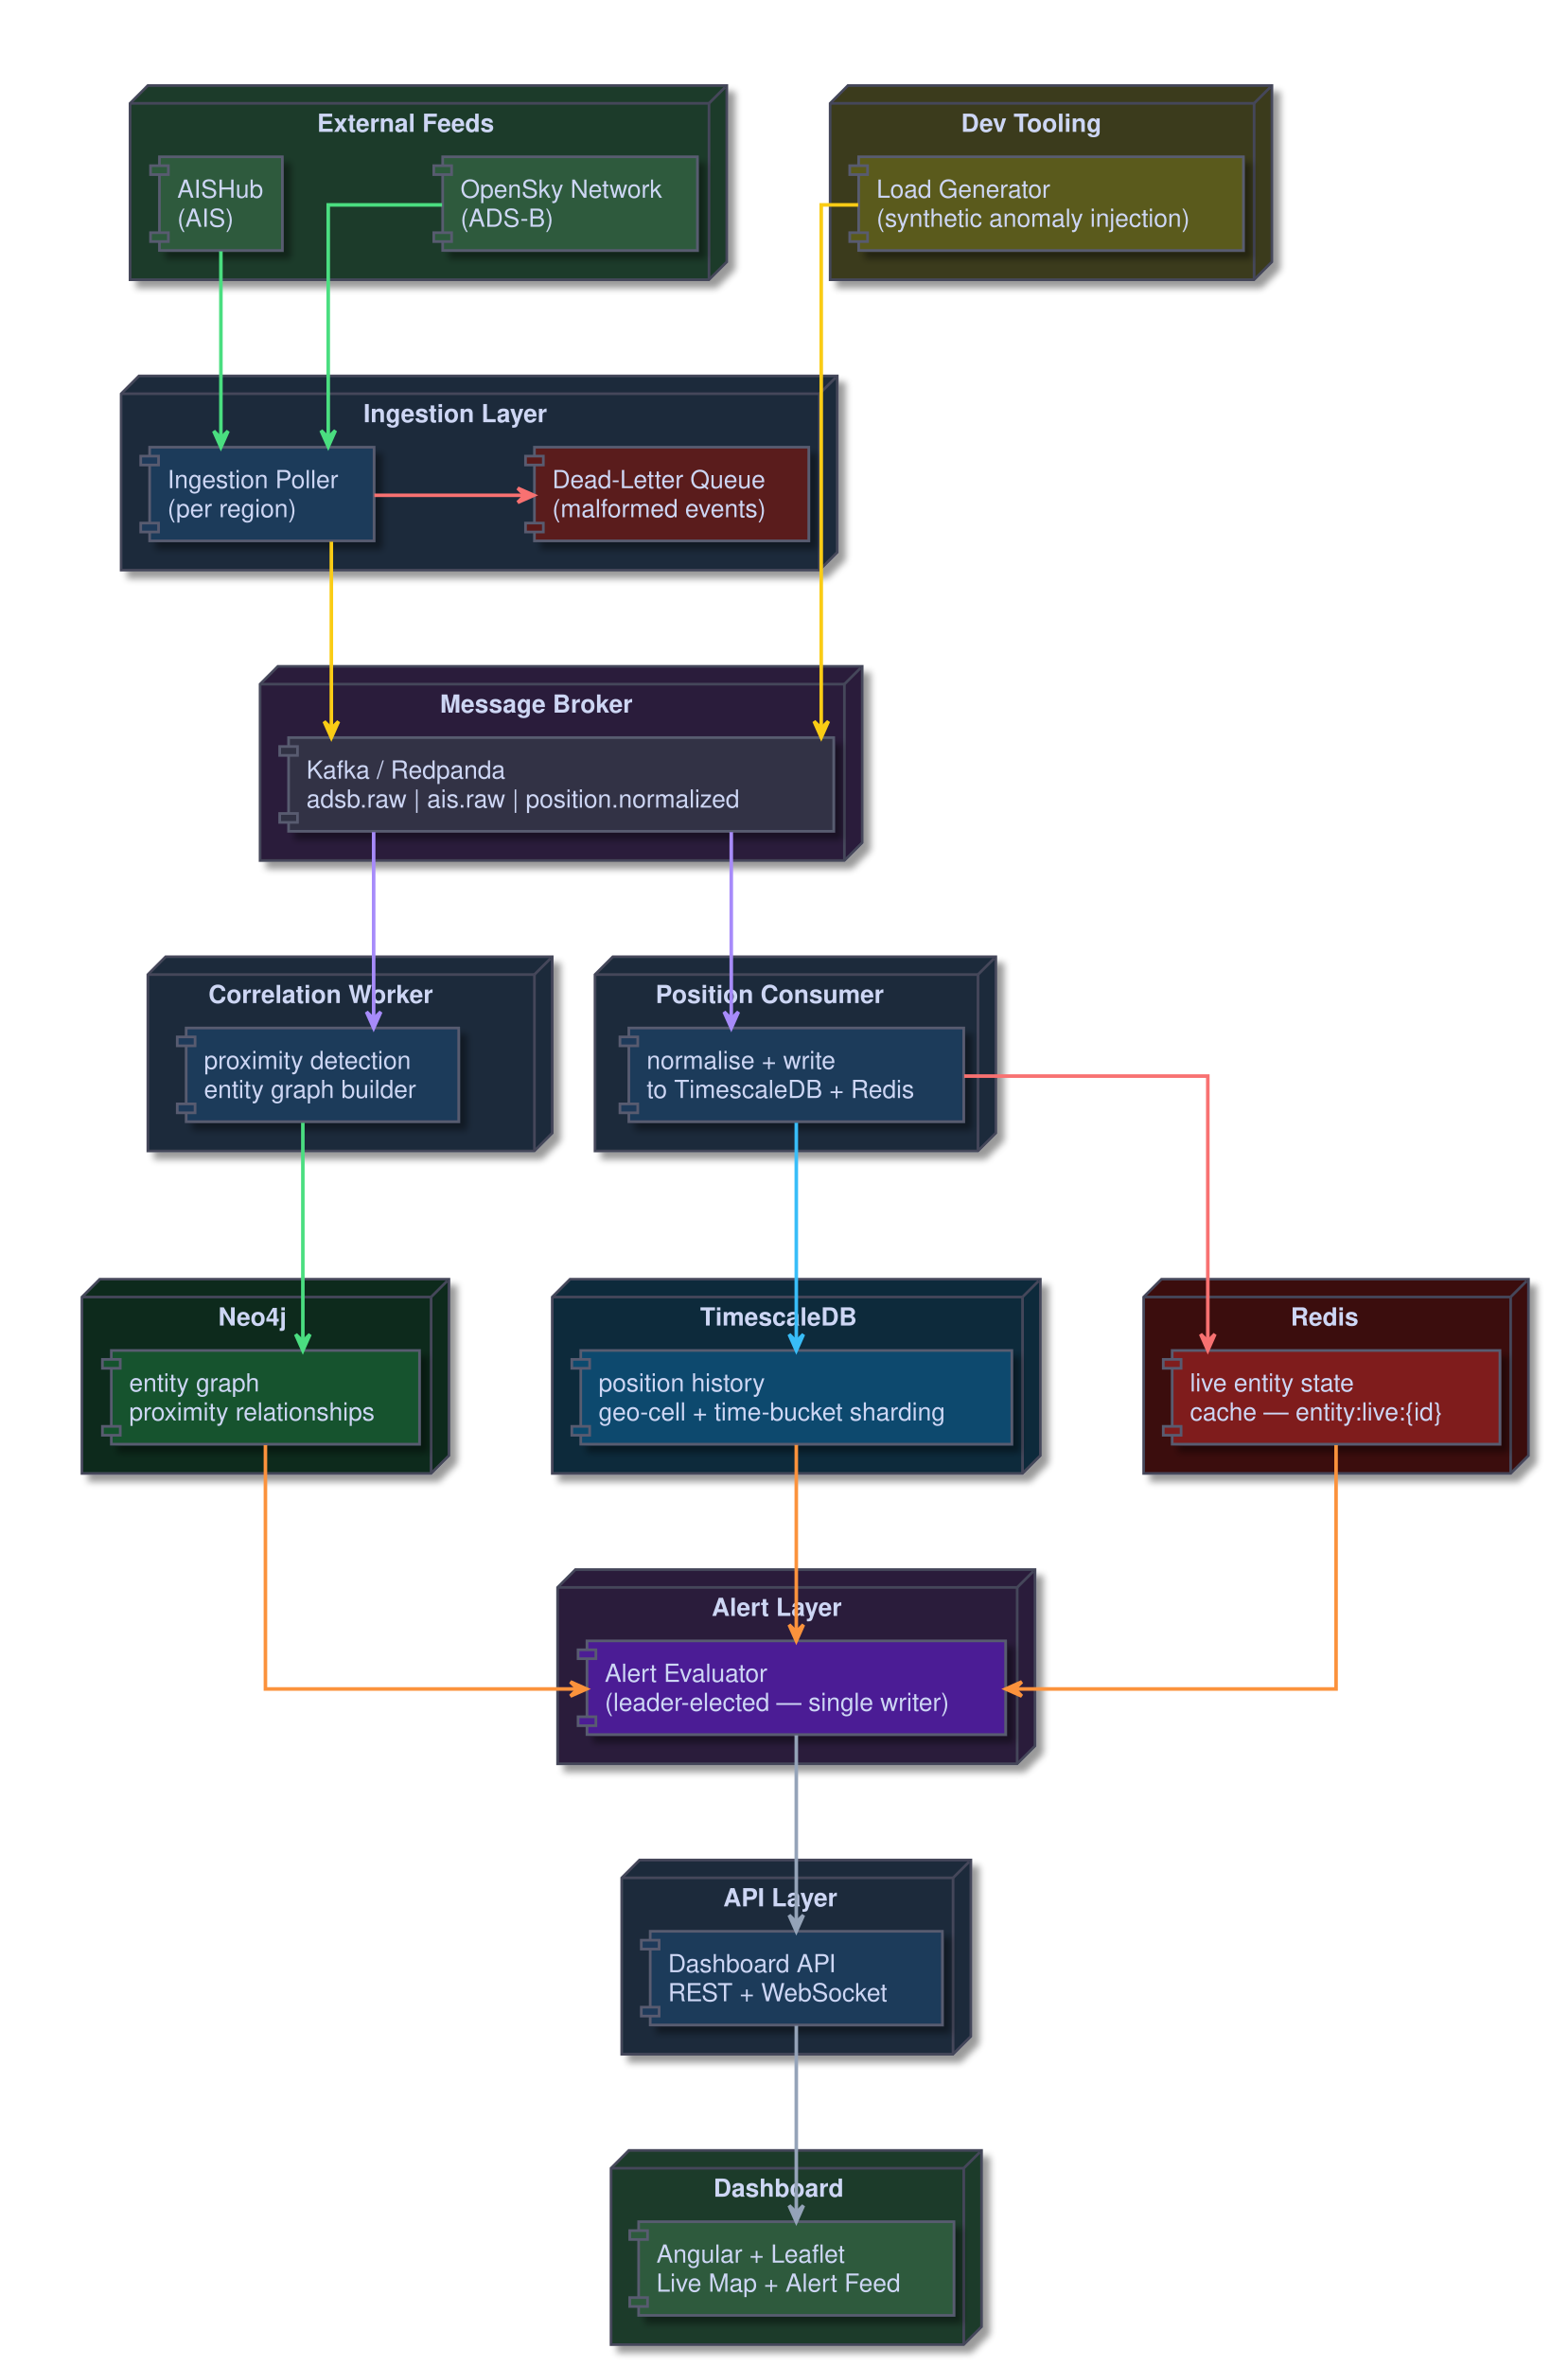
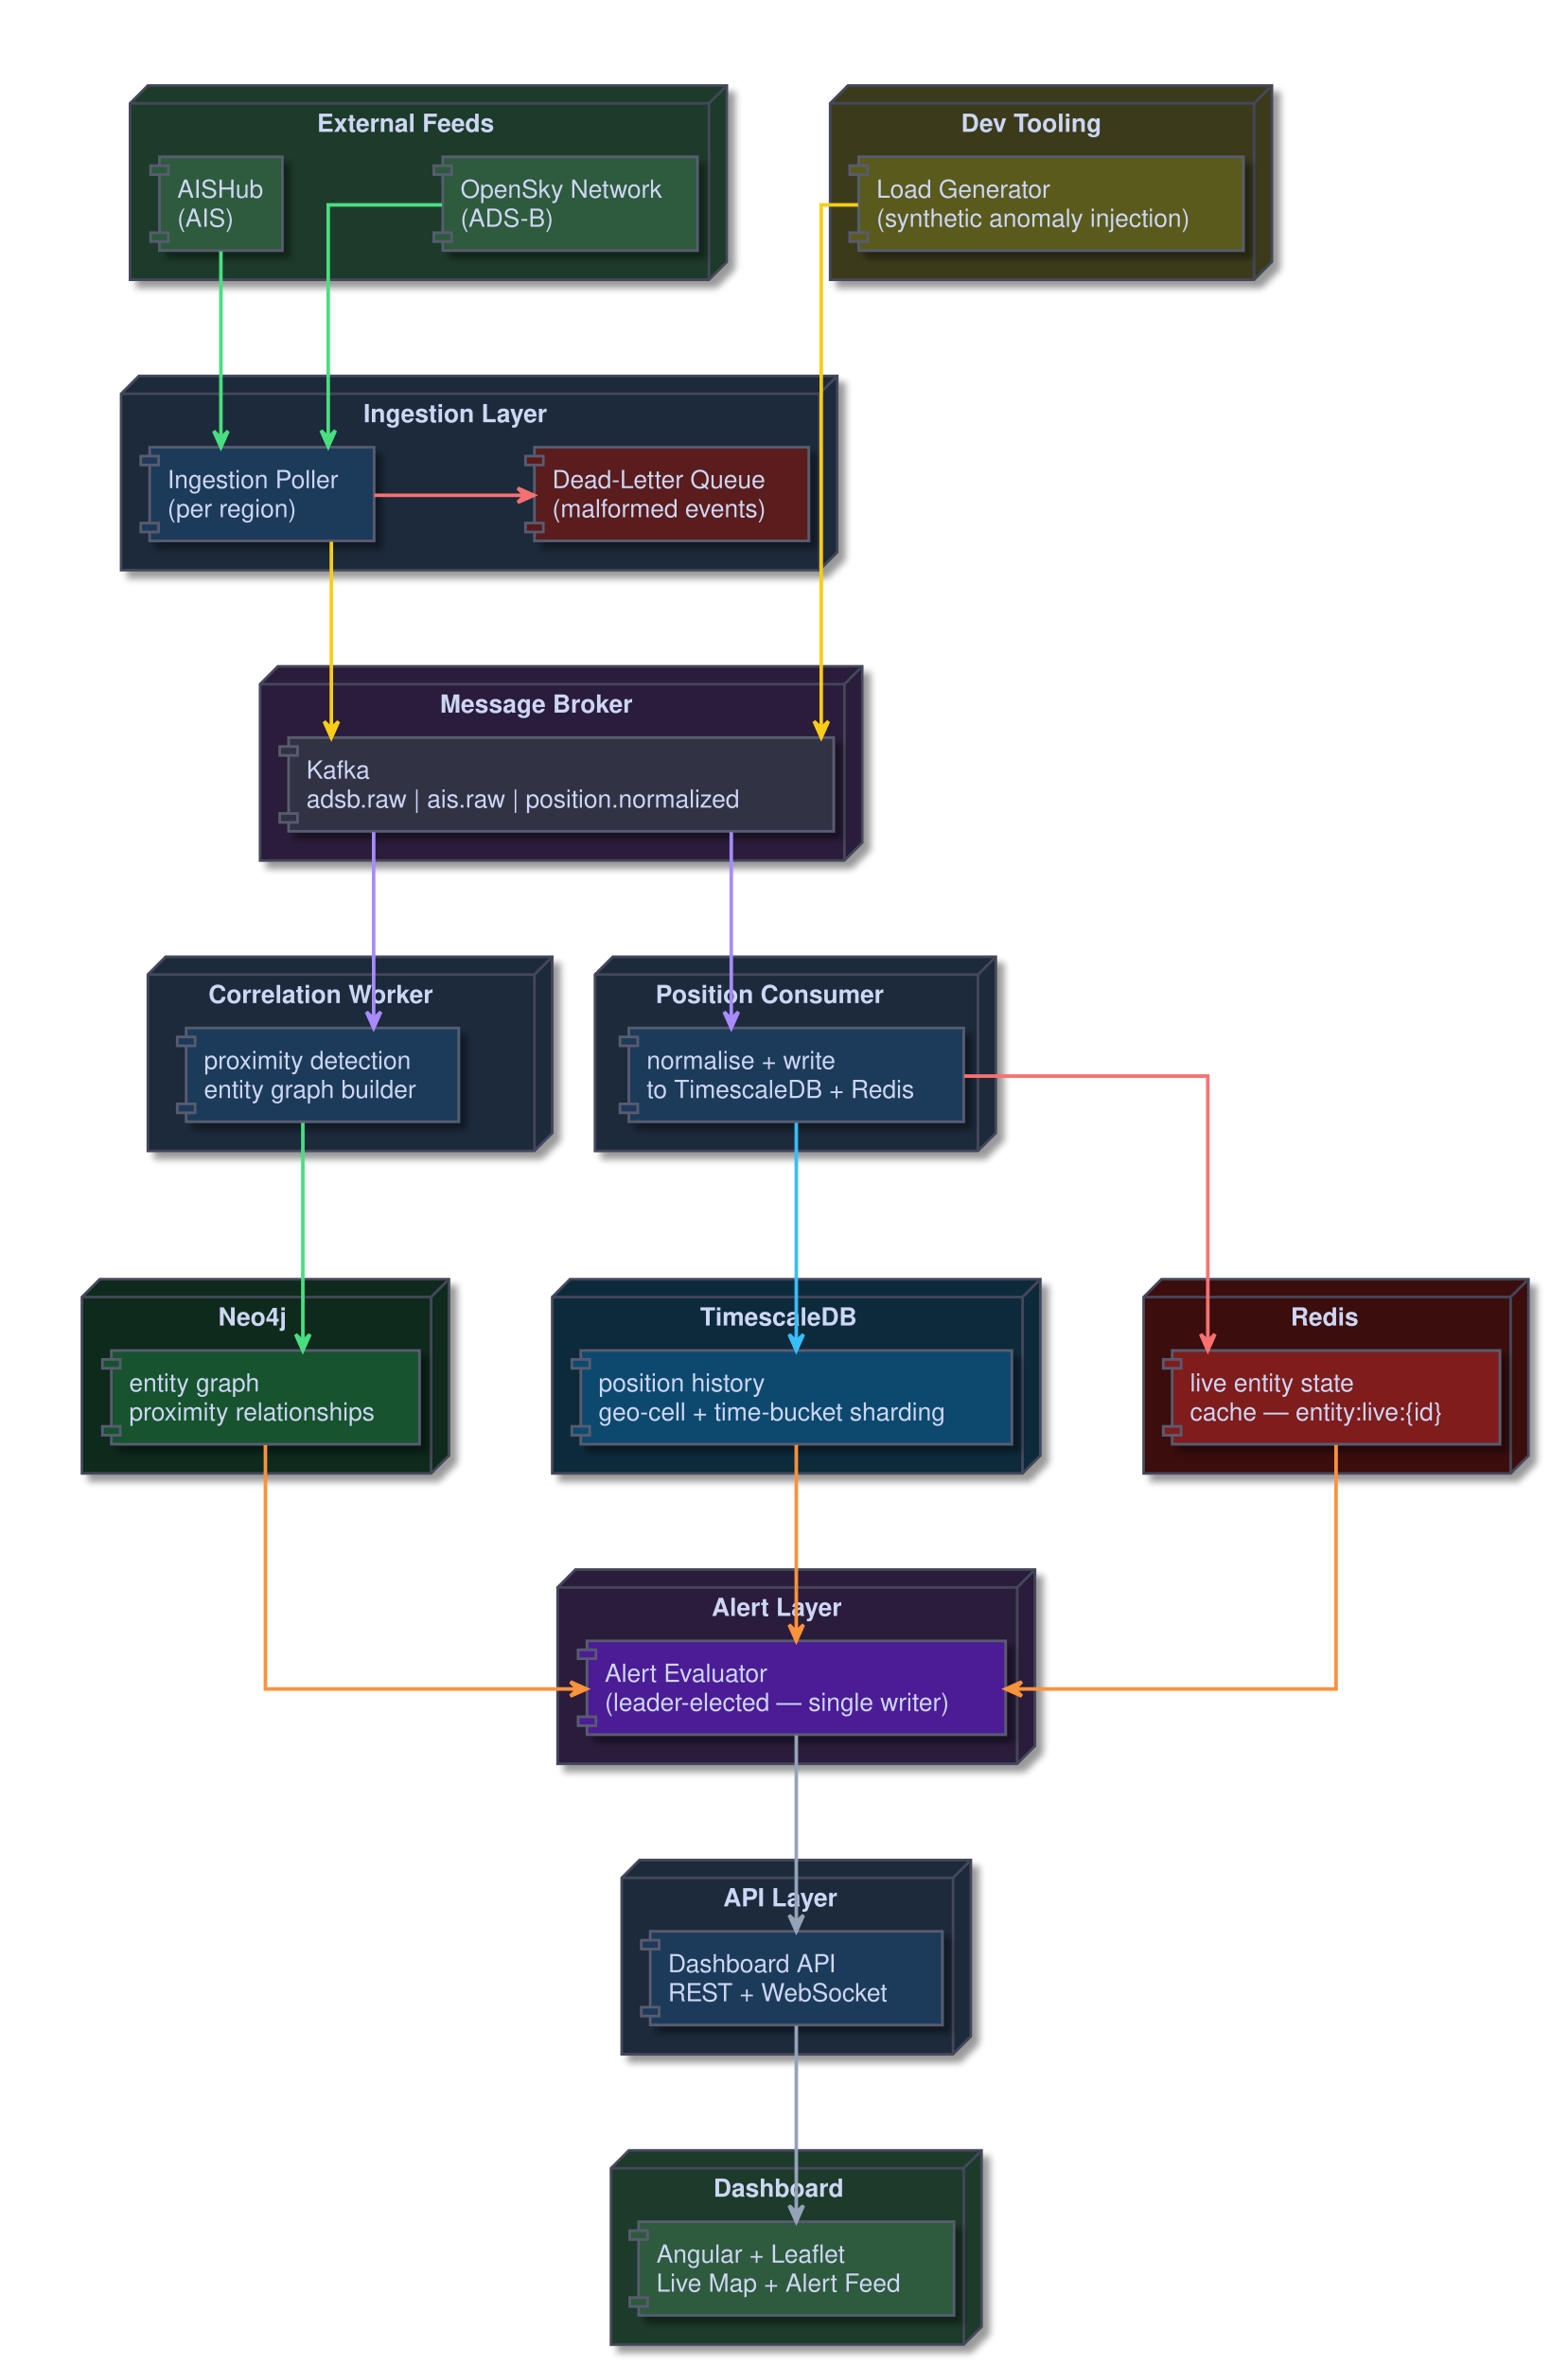
<svg xmlns="http://www.w3.org/2000/svg" contentScriptType="application/ecmascript" contentStyleType="text/css" height="1328px" preserveAspectRatio="none" style="width:880px;height:1328px;background:#1E1E2E;" version="1.1" viewBox="0 0 880 1328" width="880px" zoomAndPan="magnify">
  <defs>
-     <filter height="300%" id="f1tpa9dwwl8b5h" width="300%" x="-1" y="-1">
+     <filter height="300%" id="f1iyh9r22raeut" width="300%" x="-1" y="-1">
      <feGaussianBlur result="blurOut" stdDeviation="2.0" />
      <feColorMatrix in="blurOut" result="blurOut2" type="matrix" values="0 0 0 0 0 0 0 0 0 0 0 0 0 0 0 0 0 0 .4 0" />
      <feOffset dx="4.0" dy="4.0" in="blurOut2" result="blurOut3" />
      <feBlend in="SourceGraphic" in2="blurOut3" mode="normal" />
    </filter>
  </defs>
  <g>
-     <polygon fill="#1E3A2A" filter="url(#f1tpa9dwwl8b5h)" points="73,58,83,48,408,48,408,147,398,157,73,157,73,58" style="stroke: #45475A; stroke-width: 1.5;" />
+     <polygon fill="#1E3A2A" filter="url(#f1iyh9r22raeut)" points="73,58,83,48,408,48,408,147,398,157,73,157,73,58" style="stroke: #45475A; stroke-width: 1.5;" />
    <line style="stroke: #45475A; stroke-width: 1.5;" x1="398" x2="407" y1="58" y2="49" />
    <line style="stroke: #45475A; stroke-width: 1.5;" x1="73" x2="398" y1="58" y2="58" />
    <line style="stroke: #45475A; stroke-width: 1.5;" x1="398" x2="398" y1="58" y2="157" />
    <text fill="#CDD6F4" font-family="Helvetica" font-size="14" font-weight="bold" lengthAdjust="spacingAndGlyphs" textLength="117" x="178" y="73.995">External Feeds</text>
-     <polygon fill="#3A3A1A" filter="url(#f1tpa9dwwl8b5h)" points="466,58,476,48,714,48,714,147,704,157,466,157,466,58" style="stroke: #45475A; stroke-width: 1.5;" />
+     <polygon fill="#3A3A1A" filter="url(#f1iyh9r22raeut)" points="466,58,476,48,714,48,714,147,704,157,466,157,466,58" style="stroke: #45475A; stroke-width: 1.5;" />
    <line style="stroke: #45475A; stroke-width: 1.5;" x1="704" x2="713" y1="58" y2="49" />
    <line style="stroke: #45475A; stroke-width: 1.5;" x1="466" x2="704" y1="58" y2="58" />
    <line style="stroke: #45475A; stroke-width: 1.5;" x1="704" x2="704" y1="58" y2="157" />
    <text fill="#CDD6F4" font-family="Helvetica" font-size="14" font-weight="bold" lengthAdjust="spacingAndGlyphs" textLength="93" x="539.5" y="73.995">Dev Tooling</text>
-     <polygon fill="#1A2A3A" filter="url(#f1tpa9dwwl8b5h)" points="68,221,78,211,470,211,470,310,460,320,68,320,68,221" style="stroke: #45475A; stroke-width: 1.5;" />
+     <polygon fill="#1A2A3A" filter="url(#f1iyh9r22raeut)" points="68,221,78,211,470,211,470,310,460,320,68,320,68,221" style="stroke: #45475A; stroke-width: 1.5;" />
    <line style="stroke: #45475A; stroke-width: 1.5;" x1="460" x2="469" y1="221" y2="212" />
    <line style="stroke: #45475A; stroke-width: 1.5;" x1="68" x2="460" y1="221" y2="221" />
    <line style="stroke: #45475A; stroke-width: 1.5;" x1="460" x2="460" y1="221" y2="320" />
    <text fill="#CDD6F4" font-family="Helvetica" font-size="14" font-weight="bold" lengthAdjust="spacingAndGlyphs" textLength="122" x="204" y="236.995">Ingestion Layer</text>
-     <polygon fill="#2A1A3A" filter="url(#f1tpa9dwwl8b5h)" points="146,384,156,374,484,374,484,473,474,483,146,483,146,384" style="stroke: #45475A; stroke-width: 1.5;" />
+     <polygon fill="#2A1A3A" filter="url(#f1iyh9r22raeut)" points="146,384,156,374,484,374,484,473,474,483,146,483,146,384" style="stroke: #45475A; stroke-width: 1.5;" />
    <line style="stroke: #45475A; stroke-width: 1.5;" x1="474" x2="483" y1="384" y2="375" />
    <line style="stroke: #45475A; stroke-width: 1.5;" x1="146" x2="474" y1="384" y2="384" />
    <line style="stroke: #45475A; stroke-width: 1.5;" x1="474" x2="474" y1="384" y2="483" />
    <text fill="#CDD6F4" font-family="Helvetica" font-size="14" font-weight="bold" lengthAdjust="spacingAndGlyphs" textLength="128" x="247" y="399.995">Message Broker</text>
-     <polygon fill="#1A2A3A" filter="url(#f1tpa9dwwl8b5h)" points="334,547,344,537,559,537,559,636,549,646,334,646,334,547" style="stroke: #45475A; stroke-width: 1.5;" />
+     <polygon fill="#1A2A3A" filter="url(#f1iyh9r22raeut)" points="334,547,344,537,559,537,559,636,549,646,334,646,334,547" style="stroke: #45475A; stroke-width: 1.5;" />
    <line style="stroke: #45475A; stroke-width: 1.5;" x1="549" x2="558" y1="547" y2="538" />
    <line style="stroke: #45475A; stroke-width: 1.5;" x1="334" x2="549" y1="547" y2="547" />
    <line style="stroke: #45475A; stroke-width: 1.5;" x1="549" x2="549" y1="547" y2="646" />
    <text fill="#CDD6F4" font-family="Helvetica" font-size="14" font-weight="bold" lengthAdjust="spacingAndGlyphs" textLength="149" x="368" y="562.995">Position Consumer</text>
-     <polygon fill="#1A2A3A" filter="url(#f1tpa9dwwl8b5h)" points="83,547,93,537,310,537,310,636,300,646,83,646,83,547" style="stroke: #45475A; stroke-width: 1.5;" />
+     <polygon fill="#1A2A3A" filter="url(#f1iyh9r22raeut)" points="83,547,93,537,310,537,310,636,300,646,83,646,83,547" style="stroke: #45475A; stroke-width: 1.5;" />
    <line style="stroke: #45475A; stroke-width: 1.5;" x1="300" x2="309" y1="547" y2="538" />
    <line style="stroke: #45475A; stroke-width: 1.5;" x1="83" x2="300" y1="547" y2="547" />
    <line style="stroke: #45475A; stroke-width: 1.5;" x1="300" x2="300" y1="547" y2="646" />
    <text fill="#CDD6F4" font-family="Helvetica" font-size="14" font-weight="bold" lengthAdjust="spacingAndGlyphs" textLength="151" x="117" y="562.995">Correlation Worker</text>
-     <polygon fill="#0C2A3A" filter="url(#f1tpa9dwwl8b5h)" points="310,728,320,718,584,718,584,817,574,827,310,827,310,728" style="stroke: #45475A; stroke-width: 1.5;" />
+     <polygon fill="#0C2A3A" filter="url(#f1iyh9r22raeut)" points="310,728,320,718,584,718,584,817,574,827,310,827,310,728" style="stroke: #45475A; stroke-width: 1.5;" />
    <line style="stroke: #45475A; stroke-width: 1.5;" x1="574" x2="583" y1="728" y2="719" />
    <line style="stroke: #45475A; stroke-width: 1.5;" x1="310" x2="574" y1="728" y2="728" />
    <line style="stroke: #45475A; stroke-width: 1.5;" x1="574" x2="574" y1="728" y2="827" />
    <text fill="#CDD6F4" font-family="Helvetica" font-size="14" font-weight="bold" lengthAdjust="spacingAndGlyphs" textLength="100" x="393" y="743.995">TimescaleDB</text>
-     <polygon fill="#0A2A1A" filter="url(#f1tpa9dwwl8b5h)" points="46,728,56,718,252,718,252,817,242,827,46,827,46,728" style="stroke: #45475A; stroke-width: 1.5;" />
+     <polygon fill="#0A2A1A" filter="url(#f1iyh9r22raeut)" points="46,728,56,718,252,718,252,817,242,827,46,827,46,728" style="stroke: #45475A; stroke-width: 1.5;" />
    <line style="stroke: #45475A; stroke-width: 1.5;" x1="242" x2="251" y1="728" y2="719" />
    <line style="stroke: #45475A; stroke-width: 1.5;" x1="46" x2="242" y1="728" y2="728" />
    <line style="stroke: #45475A; stroke-width: 1.5;" x1="242" x2="242" y1="728" y2="827" />
    <text fill="#CDD6F4" font-family="Helvetica" font-size="14" font-weight="bold" lengthAdjust="spacingAndGlyphs" textLength="45" x="122.5" y="743.995">Neo4j</text>
-     <polygon fill="#3A0A0A" filter="url(#f1tpa9dwwl8b5h)" points="642,728,652,718,858,718,858,817,848,827,642,827,642,728" style="stroke: #45475A; stroke-width: 1.5;" />
+     <polygon fill="#3A0A0A" filter="url(#f1iyh9r22raeut)" points="642,728,652,718,858,718,858,817,848,827,642,827,642,728" style="stroke: #45475A; stroke-width: 1.5;" />
    <line style="stroke: #45475A; stroke-width: 1.5;" x1="848" x2="857" y1="728" y2="719" />
    <line style="stroke: #45475A; stroke-width: 1.5;" x1="642" x2="848" y1="728" y2="728" />
    <line style="stroke: #45475A; stroke-width: 1.5;" x1="848" x2="848" y1="728" y2="827" />
    <text fill="#CDD6F4" font-family="Helvetica" font-size="14" font-weight="bold" lengthAdjust="spacingAndGlyphs" textLength="43" x="724.5" y="743.995">Redis</text>
-     <polygon fill="#2A1A3A" filter="url(#f1tpa9dwwl8b5h)" points="313,891,323,881,581,881,581,980,571,990,313,990,313,891" style="stroke: #45475A; stroke-width: 1.5;" />
+     <polygon fill="#2A1A3A" filter="url(#f1iyh9r22raeut)" points="313,891,323,881,581,881,581,980,571,990,313,990,313,891" style="stroke: #45475A; stroke-width: 1.5;" />
    <line style="stroke: #45475A; stroke-width: 1.5;" x1="571" x2="580" y1="891" y2="882" />
    <line style="stroke: #45475A; stroke-width: 1.5;" x1="313" x2="571" y1="891" y2="891" />
    <line style="stroke: #45475A; stroke-width: 1.5;" x1="571" x2="571" y1="891" y2="990" />
    <text fill="#CDD6F4" font-family="Helvetica" font-size="14" font-weight="bold" lengthAdjust="spacingAndGlyphs" textLength="87" x="399.5" y="906.995">Alert Layer</text>
-     <polygon fill="#1A2A3A" filter="url(#f1tpa9dwwl8b5h)" points="349,1054,359,1044,545,1044,545,1143,535,1153,349,1153,349,1054" style="stroke: #45475A; stroke-width: 1.5;" />
+     <polygon fill="#1A2A3A" filter="url(#f1iyh9r22raeut)" points="349,1054,359,1044,545,1044,545,1143,535,1153,349,1153,349,1054" style="stroke: #45475A; stroke-width: 1.5;" />
    <line style="stroke: #45475A; stroke-width: 1.5;" x1="535" x2="544" y1="1054" y2="1045" />
    <line style="stroke: #45475A; stroke-width: 1.5;" x1="349" x2="535" y1="1054" y2="1054" />
    <line style="stroke: #45475A; stroke-width: 1.5;" x1="535" x2="535" y1="1054" y2="1153" />
    <text fill="#CDD6F4" font-family="Helvetica" font-size="14" font-weight="bold" lengthAdjust="spacingAndGlyphs" textLength="74" x="406" y="1069.995">API Layer</text>
-     <polygon fill="#1E3A2A" filter="url(#f1tpa9dwwl8b5h)" points="343,1217,353,1207,551,1207,551,1306,541,1316,343,1316,343,1217" style="stroke: #45475A; stroke-width: 1.5;" />
+     <polygon fill="#1E3A2A" filter="url(#f1iyh9r22raeut)" points="343,1217,353,1207,551,1207,551,1306,541,1316,343,1316,343,1217" style="stroke: #45475A; stroke-width: 1.5;" />
    <line style="stroke: #45475A; stroke-width: 1.5;" x1="541" x2="550" y1="1217" y2="1208" />
    <line style="stroke: #45475A; stroke-width: 1.5;" x1="343" x2="541" y1="1217" y2="1217" />
    <line style="stroke: #45475A; stroke-width: 1.5;" x1="541" x2="541" y1="1217" y2="1316" />
    <text fill="#CDD6F4" font-family="Helvetica" font-size="14" font-weight="bold" lengthAdjust="spacingAndGlyphs" textLength="85" x="400.5" y="1232.995">Dashboard</text>
-     <rect fill="#2D5A3D" filter="url(#f1tpa9dwwl8b5h)" height="52.594" style="stroke: #585B70; stroke-width: 1.5;" width="143" x="248.5" y="88" />
+     <rect fill="#2D5A3D" filter="url(#f1iyh9r22raeut)" height="52.594" style="stroke: #585B70; stroke-width: 1.5;" width="143" x="248.5" y="88" />
    <rect fill="#2D5A3D" height="5" style="stroke: #585B70; stroke-width: 1.5;" width="10" x="243.5" y="93" />
    <rect fill="#2D5A3D" height="5" style="stroke: #585B70; stroke-width: 1.5;" width="10" x="243.5" y="130.594" />
    <text fill="#CDD6F4" font-family="Helvetica" font-size="14" lengthAdjust="spacingAndGlyphs" textLength="123" x="258.5" y="110.995">OpenSky Network</text>
    <text fill="#CDD6F4" font-family="Helvetica" font-size="14" lengthAdjust="spacingAndGlyphs" textLength="54" x="258.5" y="127.292">(ADS-B)</text>
-     <rect fill="#2D5A3D" filter="url(#f1tpa9dwwl8b5h)" height="52.594" style="stroke: #585B70; stroke-width: 1.5;" width="69" x="89.5" y="88" />
+     <rect fill="#2D5A3D" filter="url(#f1iyh9r22raeut)" height="52.594" style="stroke: #585B70; stroke-width: 1.5;" width="69" x="89.5" y="88" />
    <rect fill="#2D5A3D" height="5" style="stroke: #585B70; stroke-width: 1.5;" width="10" x="84.5" y="93" />
    <rect fill="#2D5A3D" height="5" style="stroke: #585B70; stroke-width: 1.5;" width="10" x="84.5" y="130.594" />
    <text fill="#CDD6F4" font-family="Helvetica" font-size="14" lengthAdjust="spacingAndGlyphs" textLength="49" x="99.5" y="110.995">AISHub</text>
    <text fill="#CDD6F4" font-family="Helvetica" font-size="14" lengthAdjust="spacingAndGlyphs" textLength="31" x="99.5" y="127.292">(AIS)</text>
-     <rect fill="#5A5A1A" filter="url(#f1tpa9dwwl8b5h)" height="52.594" style="stroke: #585B70; stroke-width: 1.5;" width="216" x="482" y="88" />
+     <rect fill="#5A5A1A" filter="url(#f1iyh9r22raeut)" height="52.594" style="stroke: #585B70; stroke-width: 1.5;" width="216" x="482" y="88" />
    <rect fill="#5A5A1A" height="5" style="stroke: #585B70; stroke-width: 1.5;" width="10" x="477" y="93" />
    <rect fill="#5A5A1A" height="5" style="stroke: #585B70; stroke-width: 1.5;" width="10" x="477" y="130.594" />
    <text fill="#CDD6F4" font-family="Helvetica" font-size="14" lengthAdjust="spacingAndGlyphs" textLength="107" x="492" y="110.995">Load Generator</text>
    <text fill="#CDD6F4" font-family="Helvetica" font-size="14" lengthAdjust="spacingAndGlyphs" textLength="196" x="492" y="127.292">(synthetic anomaly injection)</text>
-     <rect fill="#1E3A5A" filter="url(#f1tpa9dwwl8b5h)" height="52.594" style="stroke: #585B70; stroke-width: 1.5;" width="126" x="84" y="251" />
+     <rect fill="#1E3A5A" filter="url(#f1iyh9r22raeut)" height="52.594" style="stroke: #585B70; stroke-width: 1.5;" width="126" x="84" y="251" />
    <rect fill="#1E3A5A" height="5" style="stroke: #585B70; stroke-width: 1.5;" width="10" x="79" y="256" />
    <rect fill="#1E3A5A" height="5" style="stroke: #585B70; stroke-width: 1.5;" width="10" x="79" y="293.594" />
    <text fill="#CDD6F4" font-family="Helvetica" font-size="14" lengthAdjust="spacingAndGlyphs" textLength="106" x="94" y="273.995">Ingestion Poller</text>
    <text fill="#CDD6F4" font-family="Helvetica" font-size="14" lengthAdjust="spacingAndGlyphs" textLength="81" x="94" y="290.292">(per region)</text>
-     <rect fill="#5A1A1A" filter="url(#f1tpa9dwwl8b5h)" height="52.594" style="stroke: #585B70; stroke-width: 1.5;" width="154" x="300" y="251" />
+     <rect fill="#5A1A1A" filter="url(#f1iyh9r22raeut)" height="52.594" style="stroke: #585B70; stroke-width: 1.5;" width="154" x="300" y="251" />
    <rect fill="#5A1A1A" height="5" style="stroke: #585B70; stroke-width: 1.5;" width="10" x="295" y="256" />
    <rect fill="#5A1A1A" height="5" style="stroke: #585B70; stroke-width: 1.5;" width="10" x="295" y="293.594" />
    <text fill="#CDD6F4" font-family="Helvetica" font-size="14" lengthAdjust="spacingAndGlyphs" textLength="133" x="310" y="273.995">Dead-Letter Queue</text>
    <text fill="#CDD6F4" font-family="Helvetica" font-size="14" lengthAdjust="spacingAndGlyphs" textLength="134" x="310" y="290.292">(malformed events)</text>
-     <rect fill="#313244" filter="url(#f1tpa9dwwl8b5h)" height="52.594" style="stroke: #585B70; stroke-width: 1.5;" width="306" x="162" y="414" />
+     <rect fill="#313244" filter="url(#f1iyh9r22raeut)" height="52.594" style="stroke: #585B70; stroke-width: 1.5;" width="306" x="162" y="414" />
    <rect fill="#313244" height="5" style="stroke: #585B70; stroke-width: 1.5;" width="10" x="157" y="419" />
    <rect fill="#313244" height="5" style="stroke: #585B70; stroke-width: 1.5;" width="10" x="157" y="456.594" />
-     <text fill="#CDD6F4" font-family="Helvetica" font-size="14" lengthAdjust="spacingAndGlyphs" textLength="121" x="172" y="436.995">Kafka / Redpanda</text>
+     <text fill="#CDD6F4" font-family="Helvetica" font-size="14" lengthAdjust="spacingAndGlyphs" textLength="37" x="172" y="436.995">Kafka</text>
    <text fill="#CDD6F4" font-family="Helvetica" font-size="14" lengthAdjust="spacingAndGlyphs" textLength="286" x="172" y="453.292">adsb.raw  |  ais.raw  |  position.normalized</text>
-     <rect fill="#1E3A5A" filter="url(#f1tpa9dwwl8b5h)" height="52.594" style="stroke: #585B70; stroke-width: 1.5;" width="188" x="353" y="577" />
+     <rect fill="#1E3A5A" filter="url(#f1iyh9r22raeut)" height="52.594" style="stroke: #585B70; stroke-width: 1.5;" width="188" x="353" y="577" />
    <rect fill="#1E3A5A" height="5" style="stroke: #585B70; stroke-width: 1.5;" width="10" x="348" y="582" />
    <rect fill="#1E3A5A" height="5" style="stroke: #585B70; stroke-width: 1.5;" width="10" x="348" y="619.594" />
    <text fill="#CDD6F4" font-family="Helvetica" font-size="14" lengthAdjust="spacingAndGlyphs" textLength="120" x="363" y="599.995">normalise + write</text>
    <text fill="#CDD6F4" font-family="Helvetica" font-size="14" lengthAdjust="spacingAndGlyphs" textLength="168" x="363" y="616.292">to TimescaleDB + Redis</text>
-     <rect fill="#1E3A5A" filter="url(#f1tpa9dwwl8b5h)" height="52.594" style="stroke: #585B70; stroke-width: 1.5;" width="153" x="104.5" y="577" />
+     <rect fill="#1E3A5A" filter="url(#f1iyh9r22raeut)" height="52.594" style="stroke: #585B70; stroke-width: 1.5;" width="153" x="104.5" y="577" />
    <rect fill="#1E3A5A" height="5" style="stroke: #585B70; stroke-width: 1.5;" width="10" x="99.5" y="582" />
    <rect fill="#1E3A5A" height="5" style="stroke: #585B70; stroke-width: 1.5;" width="10" x="99.5" y="619.594" />
    <text fill="#CDD6F4" font-family="Helvetica" font-size="14" lengthAdjust="spacingAndGlyphs" textLength="131" x="114.5" y="599.995">proximity detection</text>
    <text fill="#CDD6F4" font-family="Helvetica" font-size="14" lengthAdjust="spacingAndGlyphs" textLength="133" x="114.5" y="616.292">entity graph builder</text>
-     <rect fill="#0C4A6E" filter="url(#f1tpa9dwwl8b5h)" height="52.594" style="stroke: #585B70; stroke-width: 1.5;" width="242" x="326" y="758" />
+     <rect fill="#0C4A6E" filter="url(#f1iyh9r22raeut)" height="52.594" style="stroke: #585B70; stroke-width: 1.5;" width="242" x="326" y="758" />
    <rect fill="#0C4A6E" height="5" style="stroke: #585B70; stroke-width: 1.5;" width="10" x="321" y="763" />
    <rect fill="#0C4A6E" height="5" style="stroke: #585B70; stroke-width: 1.5;" width="10" x="321" y="800.594" />
    <text fill="#CDD6F4" font-family="Helvetica" font-size="14" lengthAdjust="spacingAndGlyphs" textLength="105" x="336" y="780.995">position history</text>
    <text fill="#CDD6F4" font-family="Helvetica" font-size="14" lengthAdjust="spacingAndGlyphs" textLength="222" x="336" y="797.292">geo-cell + time-bucket sharding</text>
-     <rect fill="#14532D" filter="url(#f1tpa9dwwl8b5h)" height="52.594" style="stroke: #585B70; stroke-width: 1.5;" width="173" x="62.5" y="758" />
+     <rect fill="#14532D" filter="url(#f1iyh9r22raeut)" height="52.594" style="stroke: #585B70; stroke-width: 1.5;" width="173" x="62.5" y="758" />
    <rect fill="#14532D" height="5" style="stroke: #585B70; stroke-width: 1.5;" width="10" x="57.5" y="763" />
    <rect fill="#14532D" height="5" style="stroke: #585B70; stroke-width: 1.5;" width="10" x="57.5" y="800.594" />
    <text fill="#CDD6F4" font-family="Helvetica" font-size="14" lengthAdjust="spacingAndGlyphs" textLength="82" x="72.5" y="780.995">entity graph</text>
    <text fill="#CDD6F4" font-family="Helvetica" font-size="14" lengthAdjust="spacingAndGlyphs" textLength="153" x="72.5" y="797.292">proximity relationships</text>
-     <rect fill="#7F1D1D" filter="url(#f1tpa9dwwl8b5h)" height="52.594" style="stroke: #585B70; stroke-width: 1.5;" width="184" x="658" y="758" />
+     <rect fill="#7F1D1D" filter="url(#f1iyh9r22raeut)" height="52.594" style="stroke: #585B70; stroke-width: 1.5;" width="184" x="658" y="758" />
    <rect fill="#7F1D1D" height="5" style="stroke: #585B70; stroke-width: 1.5;" width="10" x="653" y="763" />
    <rect fill="#7F1D1D" height="5" style="stroke: #585B70; stroke-width: 1.5;" width="10" x="653" y="800.594" />
    <text fill="#CDD6F4" font-family="Helvetica" font-size="14" lengthAdjust="spacingAndGlyphs" textLength="103" x="668" y="780.995">live entity state</text>
    <text fill="#CDD6F4" font-family="Helvetica" font-size="14" lengthAdjust="spacingAndGlyphs" textLength="164" x="668" y="797.292">cache — entity:live:{id}</text>
-     <rect fill="#4C1D95" filter="url(#f1tpa9dwwl8b5h)" height="52.594" style="stroke: #585B70; stroke-width: 1.5;" width="235" x="329.5" y="921" />
+     <rect fill="#4C1D95" filter="url(#f1iyh9r22raeut)" height="52.594" style="stroke: #585B70; stroke-width: 1.5;" width="235" x="329.5" y="921" />
    <rect fill="#4C1D95" height="5" style="stroke: #585B70; stroke-width: 1.5;" width="10" x="324.5" y="926" />
    <rect fill="#4C1D95" height="5" style="stroke: #585B70; stroke-width: 1.5;" width="10" x="324.5" y="963.594" />
    <text fill="#CDD6F4" font-family="Helvetica" font-size="14" lengthAdjust="spacingAndGlyphs" textLength="98" x="339.5" y="943.995">Alert Evaluator</text>
    <text fill="#CDD6F4" font-family="Helvetica" font-size="14" lengthAdjust="spacingAndGlyphs" textLength="215" x="339.5" y="960.292">(leader-elected — single writer)</text>
-     <rect fill="#1E3A5A" filter="url(#f1tpa9dwwl8b5h)" height="52.594" style="stroke: #585B70; stroke-width: 1.5;" width="164" x="365" y="1084" />
+     <rect fill="#1E3A5A" filter="url(#f1iyh9r22raeut)" height="52.594" style="stroke: #585B70; stroke-width: 1.5;" width="164" x="365" y="1084" />
    <rect fill="#1E3A5A" height="5" style="stroke: #585B70; stroke-width: 1.5;" width="10" x="360" y="1089" />
    <rect fill="#1E3A5A" height="5" style="stroke: #585B70; stroke-width: 1.5;" width="10" x="360" y="1126.594" />
    <text fill="#CDD6F4" font-family="Helvetica" font-size="14" lengthAdjust="spacingAndGlyphs" textLength="101" x="375" y="1106.995">Dashboard API</text>
    <text fill="#CDD6F4" font-family="Helvetica" font-size="14" lengthAdjust="spacingAndGlyphs" textLength="144" x="375" y="1123.292">REST  +  WebSocket</text>
-     <rect fill="#2D5A3D" filter="url(#f1tpa9dwwl8b5h)" height="52.594" style="stroke: #585B70; stroke-width: 1.5;" width="177" x="358.5" y="1247" />
+     <rect fill="#2D5A3D" filter="url(#f1iyh9r22raeut)" height="52.594" style="stroke: #585B70; stroke-width: 1.5;" width="177" x="358.5" y="1247" />
    <rect fill="#2D5A3D" height="5" style="stroke: #585B70; stroke-width: 1.5;" width="10" x="353.5" y="1252" />
    <rect fill="#2D5A3D" height="5" style="stroke: #585B70; stroke-width: 1.5;" width="10" x="353.5" y="1289.594" />
    <text fill="#CDD6F4" font-family="Helvetica" font-size="14" lengthAdjust="spacingAndGlyphs" textLength="117" x="368.5" y="1269.995">Angular + Leaflet</text>
    <text fill="#CDD6F4" font-family="Helvetica" font-size="14" lengthAdjust="spacingAndGlyphs" textLength="157" x="368.5" y="1286.292">Live Map  +  Alert Feed</text>
    <path d="M248.15,115 C215.59,115 184.25,115 184.25,115 C184.25,115 184.25,245.67 184.25,245.67 " fill="none" id="ADSB-&gt;POLLER" style="stroke: #4ADE80; stroke-width: 2.0;" />
    <polygon fill="#4ADE80" points="184.25,250.67,188.25,241.67,184.25,245.67,180.25,241.67,184.25,250.67" style="stroke: #4ADE80; stroke-width: 2.0;" />
    <path d="M124,141.05 C124,141.05 124,245.96 124,245.96 " fill="none" id="AIS-&gt;POLLER" style="stroke: #4ADE80; stroke-width: 2.0;" />
    <polygon fill="#4ADE80" points="124,250.96,128,241.96,124,245.96,120,241.96,124,250.96" style="stroke: #4ADE80; stroke-width: 2.0;" />
    <path d="M481.73,115 C469.32,115 461,115 461,115 C461,115 461,408.86 461,408.86 " fill="none" id="LOADGEN-&gt;KAFKA" style="stroke: #FACC15; stroke-width: 2.0;" />
    <polygon fill="#FACC15" points="461,413.86,465,404.86,461,408.86,457,404.86,461,413.86" style="stroke: #FACC15; stroke-width: 2.0;" />
    <path d="M186,304.05 C186,304.05 186,408.96 186,408.96 " fill="none" id="POLLER-&gt;KAFKA" style="stroke: #FACC15; stroke-width: 2.0;" />
    <polygon fill="#FACC15" points="186,413.96,190,404.96,186,408.96,182,404.96,186,413.96" style="stroke: #FACC15; stroke-width: 2.0;" />
    <path d="M210.15,278 C210.15,278 294.64,278 294.64,278 " fill="none" id="POLLER-&gt;DLQ" style="stroke: #F87171; stroke-width: 2.0;" />
    <polygon fill="#F87171" points="299.64,278,290.64,274,294.64,278,290.64,282,299.64,278" style="stroke: #F87171; stroke-width: 2.0;" />
    <path d="M410.5,467.05 C410.5,467.05 410.5,571.96 410.5,571.96 " fill="none" id="KAFKA-&gt;POS_CONSUMER" style="stroke: #A78BFA; stroke-width: 2.0;" />
    <polygon fill="#A78BFA" points="410.5,576.96,414.5,567.96,410.5,571.96,406.5,567.96,410.5,576.96" style="stroke: #A78BFA; stroke-width: 2.0;" />
    <path d="M209.75,467.05 C209.75,467.05 209.75,571.96 209.75,571.96 " fill="none" id="KAFKA-&gt;CORR_WORKER" style="stroke: #A78BFA; stroke-width: 2.0;" />
    <polygon fill="#A78BFA" points="209.75,576.96,213.75,567.96,209.75,571.96,205.75,567.96,209.75,576.96" style="stroke: #A78BFA; stroke-width: 2.0;" />
    <path d="M447,630.21 C447,630.21 447,752.98 447,752.98 " fill="none" id="POS_CONSUMER-&gt;TSDB" style="stroke: #38BDF8; stroke-width: 2.0;" />
    <polygon fill="#38BDF8" points="447,757.98,451,748.98,447,752.98,443,748.98,447,757.98" style="stroke: #38BDF8; stroke-width: 2.0;" />
    <path d="M541.29,604 C605.16,604 678,604 678,604 C678,604 678,752.87 678,752.87 " fill="none" id="POS_CONSUMER-&gt;REDIS" style="stroke: #F87171; stroke-width: 2.0;" />
    <polygon fill="#F87171" points="678,757.87,682,748.87,678,752.87,674,748.87,678,757.87" style="stroke: #F87171; stroke-width: 2.0;" />
    <path d="M170,630.21 C170,630.21 170,752.98 170,752.98 " fill="none" id="CORR_WORKER-&gt;NEO4J" style="stroke: #4ADE80; stroke-width: 2.0;" />
    <polygon fill="#4ADE80" points="170,757.98,174,748.98,170,752.98,166,748.98,170,757.98" style="stroke: #4ADE80; stroke-width: 2.0;" />
    <path d="M447,811.05 C447,811.05 447,915.96 447,915.96 " fill="none" id="TSDB-&gt;ALERT" style="stroke: #FB923C; stroke-width: 2.0;" />
    <polygon fill="#FB923C" points="447,920.96,451,911.96,447,915.96,443,911.96,447,920.96" style="stroke: #FB923C; stroke-width: 2.0;" />
    <path d="M149,811.13 C149,857.46 149,948 149,948 C149,948 324.22,948 324.22,948 " fill="none" id="NEO4J-&gt;ALERT" style="stroke: #FB923C; stroke-width: 2.0;" />
    <polygon fill="#FB923C" points="329.22,948,320.22,944,324.22,948,320.22,952,329.22,948" style="stroke: #FB923C; stroke-width: 2.0;" />
    <path d="M750,811.13 C750,857.46 750,948 750,948 C750,948 569.58,948 569.58,948 " fill="none" id="REDIS-&gt;ALERT" style="stroke: #FB923C; stroke-width: 2.0;" />
    <polygon fill="#FB923C" points="564.58,948,573.58,952,569.58,948,573.58,944,564.58,948" style="stroke: #FB923C; stroke-width: 2.0;" />
    <path d="M447,974.05 C447,974.05 447,1078.96 447,1078.96 " fill="none" id="ALERT-&gt;API" style="stroke: #94A3B8; stroke-width: 2.0;" />
    <polygon fill="#94A3B8" points="447,1083.96,451,1074.96,447,1078.96,443,1074.96,447,1083.96" style="stroke: #94A3B8; stroke-width: 2.0;" />
    <path d="M447,1137.05 C447,1137.05 447,1241.96 447,1241.96 " fill="none" id="API-&gt;DASH" style="stroke: #94A3B8; stroke-width: 2.0;" />
    <polygon fill="#94A3B8" points="447,1246.96,451,1237.96,447,1241.96,443,1237.96,447,1246.96" style="stroke: #94A3B8; stroke-width: 2.0;" />
  </g>
</svg>
